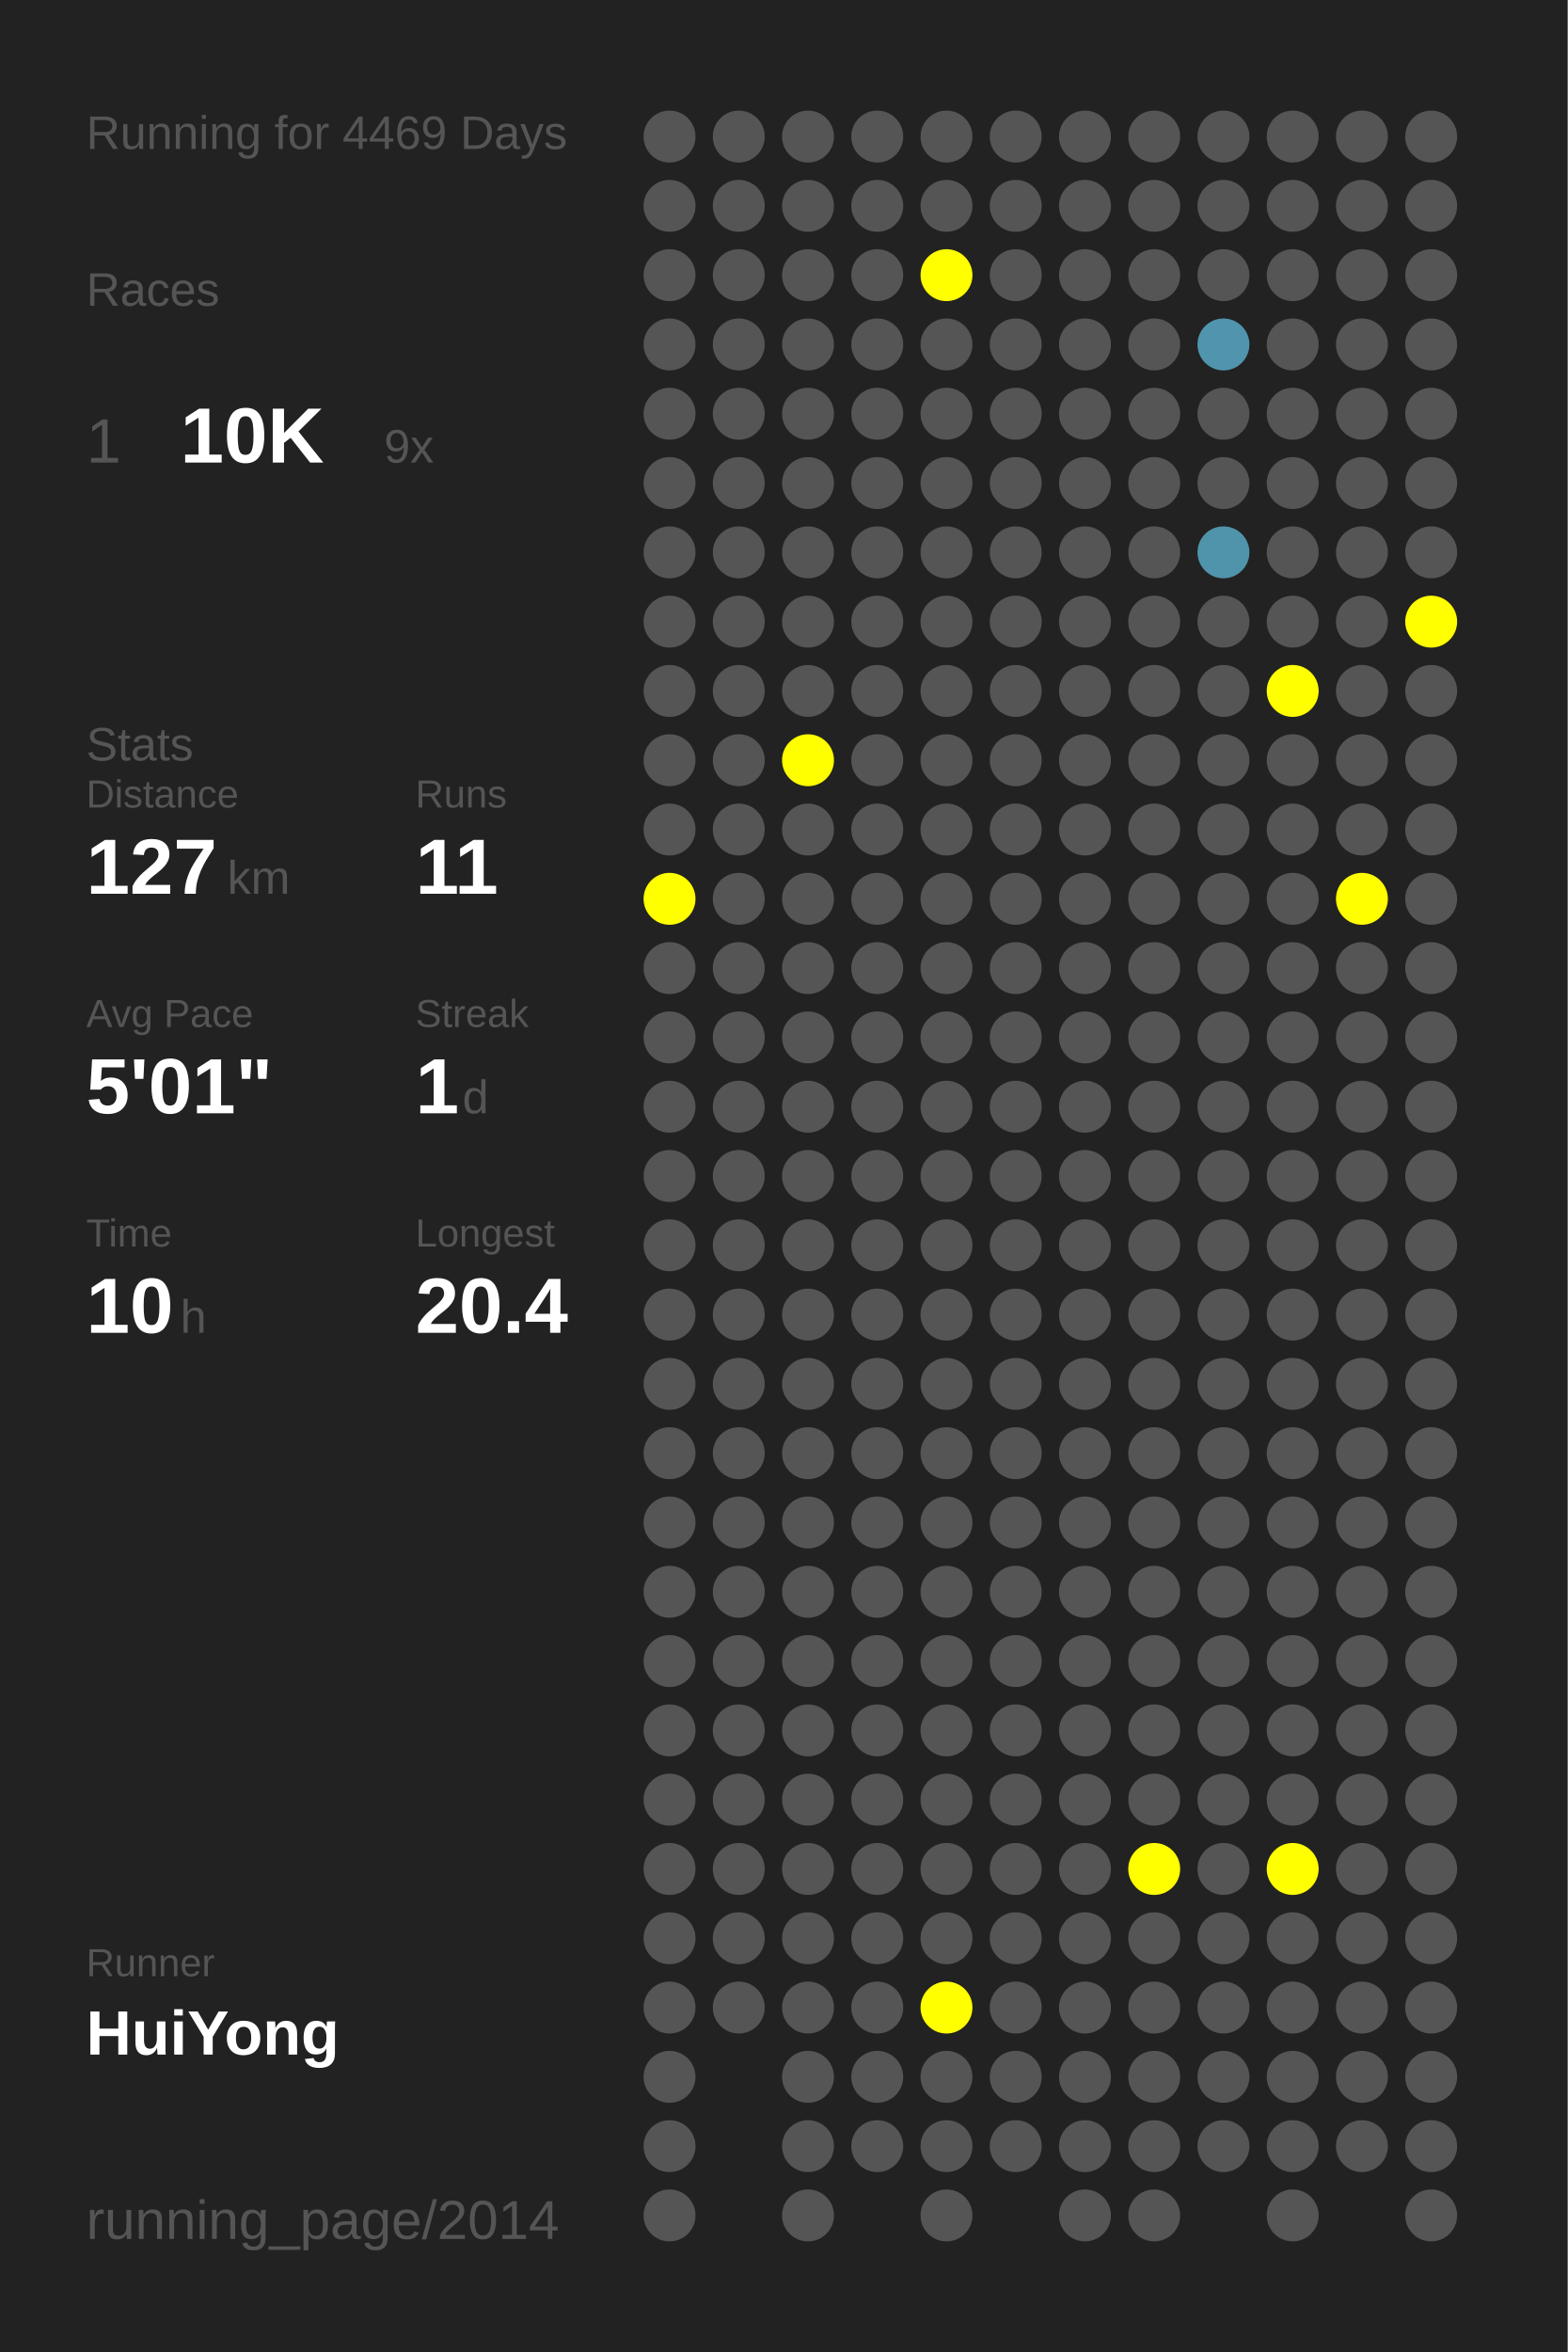
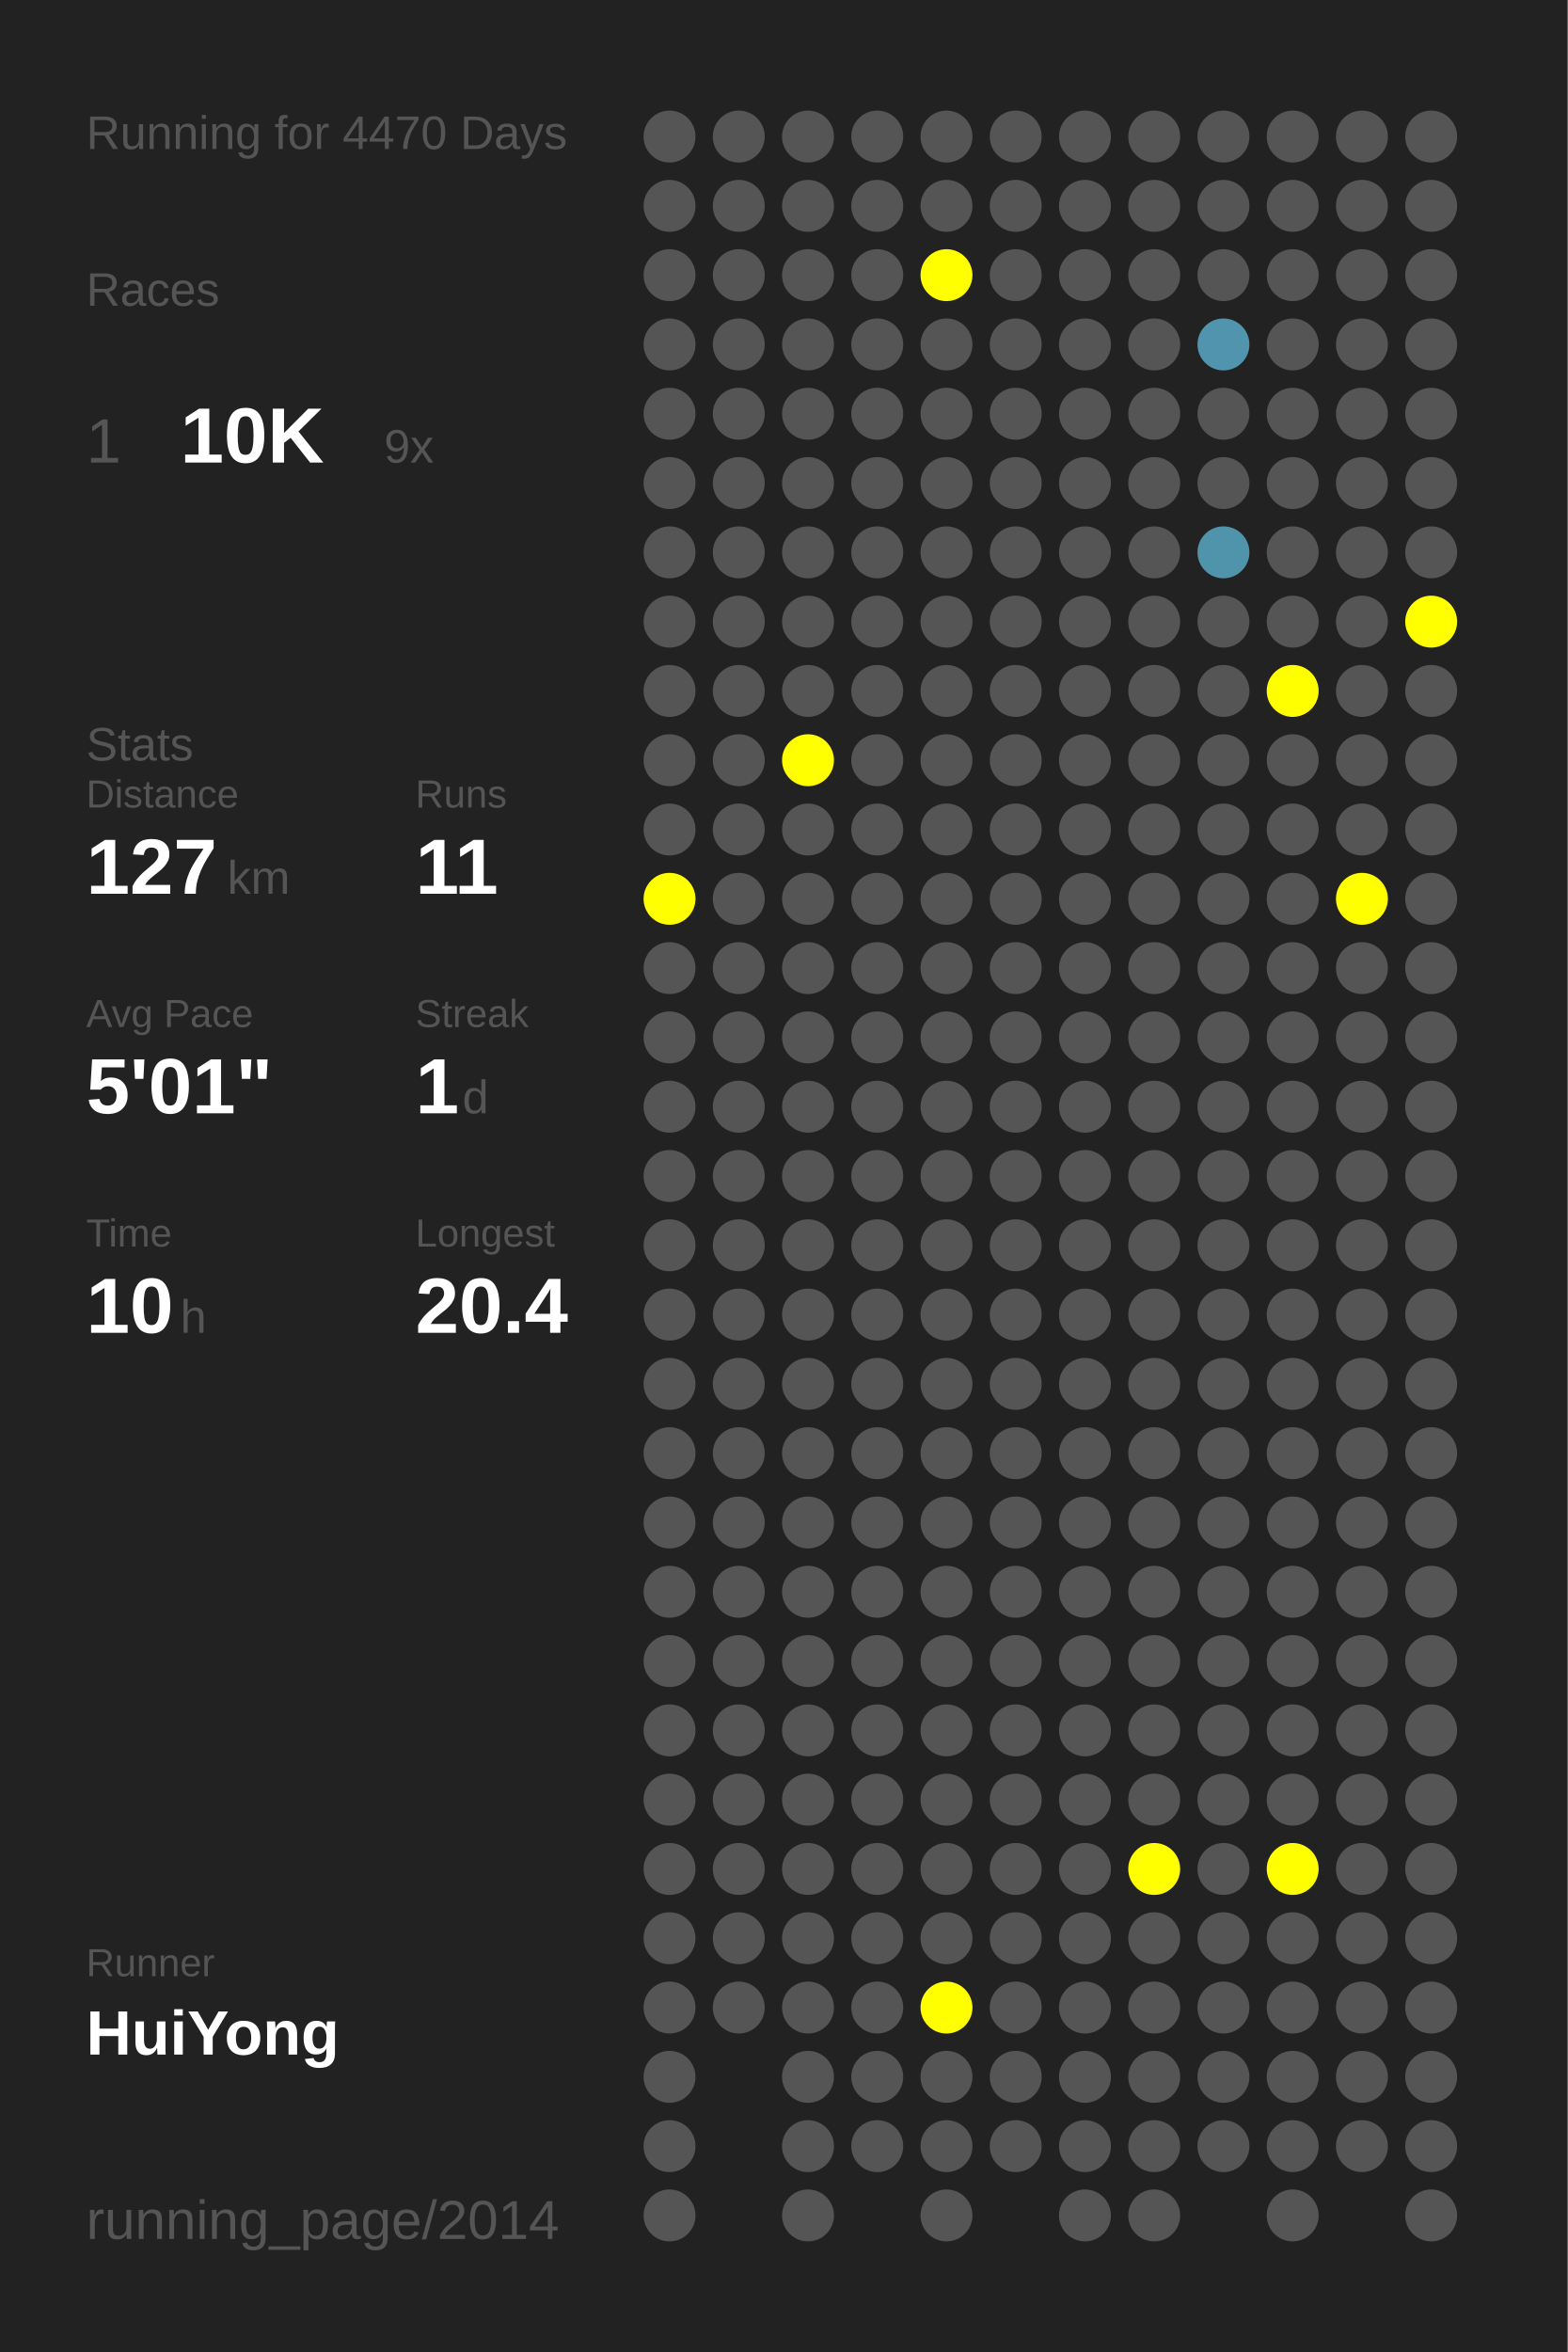
<svg xmlns="http://www.w3.org/2000/svg" baseProfile="full" height="300mm" version="1.1" viewBox="0,0,200,300" width="200mm">
  <defs />
  <rect fill="#222222" height="300" width="200" x="0" y="0" />
-   <text fill="#555555" style="font-size:6px; font-family:Arial;" x="11" y="19">Running for 4469 Days</text>
+   <text fill="#555555" style="font-size:6px; font-family:Arial;" x="11" y="19">Running for 4470 Days</text>
  <text fill="#555555" style="font-size:6px; font-family:Arial;" x="11" y="39">Races</text>
  <text fill="#555555" style="font-size:8px; font-family:Arial;" x="11" y="59">1</text>
  <text fill="#FFFFFF" style="font-size:10px; font-family:Arial; font-weight:bold;" x="23" y="59">10K</text>
  <text fill="#555555" style="font-size:6px; font-family:Arial;" x="49" y="59">9x</text>
  <text fill="#555555" style="font-size:6px; font-family:Arial;" x="11" y="97">Stats</text>
  <text fill="#555555" style="font-size:5px; font-family:Arial;" x="11" y="103">Distance</text>
  <text fill="#FFFFFF" style="font-size:10px; font-family:Arial; font-weight:bold;" x="11" y="114">127</text>
  <text fill="#555555" style="font-size:6px; font-family:Arial;" x="29" y="114">km</text>
  <text fill="#555555" style="font-size:5px; font-family:Arial;" x="53" y="103">Runs</text>
  <text fill="#FFFFFF" style="font-size:10px; font-family:Arial; font-weight:bold;" x="53" y="114">11</text>
  <text fill="#555555" style="font-size:5px; font-family:Arial;" x="11" y="131">Avg Pace</text>
  <text fill="#FFFFFF" style="font-size:10px; font-family:Arial; font-weight:bold;" x="11" y="142">5'01"</text>
  <text fill="#555555" style="font-size:5px; font-family:Arial;" x="53" y="131">Streak</text>
  <text fill="#FFFFFF" style="font-size:10px; font-family:Arial; font-weight:bold;" x="53" y="142">1</text>
  <text fill="#555555" style="font-size:6px; font-family:Arial;" x="59" y="142">d</text>
  <text fill="#555555" style="font-size:5px; font-family:Arial;" x="11" y="159">Time</text>
  <text fill="#FFFFFF" style="font-size:10px; font-family:Arial; font-weight:bold;" x="11" y="170">10</text>
  <text fill="#555555" style="font-size:6px; font-family:Arial;" x="23" y="170">h</text>
  <text fill="#555555" style="font-size:5px; font-family:Arial;" x="53" y="159">Longest</text>
  <text fill="#FFFFFF" style="font-size:10px; font-family:Arial; font-weight:bold;" x="53" y="170">20.4</text>
  <text fill="#555555" style="font-size:5px; font-family:Arial;" x="11" y="252.065">Runner</text>
  <text fill="#FFFFFF" style="font-size:8px; font-family:Arial; font-weight:bold;" x="11" y="262.065">HuiYong</text>
  <text fill="#555555" style="font-size:7px; font-family:Arial;" x="11" y="285.581">running_page/2014</text>
  <circle cx="85.417" cy="17.419" fill="#555555" r="3.312" />
  <circle cx="85.417" cy="26.258" fill="#555555" r="3.312" />
  <circle cx="85.417" cy="35.097" fill="#555555" r="3.312" />
  <circle cx="85.417" cy="43.935" fill="#555555" r="3.312" />
  <circle cx="85.417" cy="52.774" fill="#555555" r="3.312" />
  <circle cx="85.417" cy="61.613" fill="#555555" r="3.312" />
  <circle cx="85.417" cy="70.452" fill="#555555" r="3.312" />
  <circle cx="85.417" cy="79.29" fill="#555555" r="3.312" />
  <circle cx="85.417" cy="88.129" fill="#555555" r="3.312" />
  <circle cx="85.417" cy="96.968" fill="#555555" r="3.312" />
  <circle cx="85.417" cy="105.806" fill="#555555" r="3.312" />
  <circle cx="85.417" cy="114.645" fill="#FFFF00" r="3.312" />
  <circle cx="85.417" cy="123.484" fill="#555555" r="3.312" />
  <circle cx="85.417" cy="132.323" fill="#555555" r="3.312" />
  <circle cx="85.417" cy="141.161" fill="#555555" r="3.312" />
  <circle cx="85.417" cy="150" fill="#555555" r="3.312" />
  <circle cx="85.417" cy="158.839" fill="#555555" r="3.312" />
  <circle cx="85.417" cy="167.677" fill="#555555" r="3.312" />
  <circle cx="85.417" cy="176.516" fill="#555555" r="3.312" />
  <circle cx="85.417" cy="185.355" fill="#555555" r="3.312" />
  <circle cx="85.417" cy="194.194" fill="#555555" r="3.312" />
  <circle cx="85.417" cy="203.032" fill="#555555" r="3.312" />
  <circle cx="85.417" cy="211.871" fill="#555555" r="3.312" />
  <circle cx="85.417" cy="220.71" fill="#555555" r="3.312" />
  <circle cx="85.417" cy="229.548" fill="#555555" r="3.312" />
  <circle cx="85.417" cy="238.387" fill="#555555" r="3.312" />
  <circle cx="85.417" cy="247.226" fill="#555555" r="3.312" />
  <circle cx="85.417" cy="256.065" fill="#555555" r="3.312" />
  <circle cx="85.417" cy="264.903" fill="#555555" r="3.312" />
  <circle cx="85.417" cy="273.742" fill="#555555" r="3.312" />
  <circle cx="85.417" cy="282.581" fill="#555555" r="3.312" />
  <circle cx="94.25" cy="17.419" fill="#555555" r="3.312" />
  <circle cx="94.25" cy="26.258" fill="#555555" r="3.312" />
  <circle cx="94.25" cy="35.097" fill="#555555" r="3.312" />
  <circle cx="94.25" cy="43.935" fill="#555555" r="3.312" />
  <circle cx="94.25" cy="52.774" fill="#555555" r="3.312" />
  <circle cx="94.25" cy="61.613" fill="#555555" r="3.312" />
  <circle cx="94.25" cy="70.452" fill="#555555" r="3.312" />
  <circle cx="94.25" cy="79.29" fill="#555555" r="3.312" />
  <circle cx="94.25" cy="88.129" fill="#555555" r="3.312" />
  <circle cx="94.25" cy="96.968" fill="#555555" r="3.312" />
  <circle cx="94.25" cy="105.806" fill="#555555" r="3.312" />
  <circle cx="94.25" cy="114.645" fill="#555555" r="3.312" />
  <circle cx="94.25" cy="123.484" fill="#555555" r="3.312" />
  <circle cx="94.25" cy="132.323" fill="#555555" r="3.312" />
  <circle cx="94.25" cy="141.161" fill="#555555" r="3.312" />
  <circle cx="94.25" cy="150" fill="#555555" r="3.312" />
  <circle cx="94.25" cy="158.839" fill="#555555" r="3.312" />
  <circle cx="94.25" cy="167.677" fill="#555555" r="3.312" />
  <circle cx="94.25" cy="176.516" fill="#555555" r="3.312" />
  <circle cx="94.25" cy="185.355" fill="#555555" r="3.312" />
  <circle cx="94.25" cy="194.194" fill="#555555" r="3.312" />
  <circle cx="94.25" cy="203.032" fill="#555555" r="3.312" />
  <circle cx="94.25" cy="211.871" fill="#555555" r="3.312" />
  <circle cx="94.25" cy="220.71" fill="#555555" r="3.312" />
  <circle cx="94.25" cy="229.548" fill="#555555" r="3.312" />
  <circle cx="94.25" cy="238.387" fill="#555555" r="3.312" />
  <circle cx="94.25" cy="247.226" fill="#555555" r="3.312" />
  <circle cx="94.25" cy="256.065" fill="#555555" r="3.312" />
  <circle cx="103.083" cy="17.419" fill="#555555" r="3.312" />
  <circle cx="103.083" cy="26.258" fill="#555555" r="3.312" />
  <circle cx="103.083" cy="35.097" fill="#555555" r="3.312" />
  <circle cx="103.083" cy="43.935" fill="#555555" r="3.312" />
  <circle cx="103.083" cy="52.774" fill="#555555" r="3.312" />
  <circle cx="103.083" cy="61.613" fill="#555555" r="3.312" />
  <circle cx="103.083" cy="70.452" fill="#555555" r="3.312" />
  <circle cx="103.083" cy="79.29" fill="#555555" r="3.312" />
  <circle cx="103.083" cy="88.129" fill="#555555" r="3.312" />
  <circle cx="103.083" cy="96.968" fill="#FFFF00" r="3.312" />
  <circle cx="103.083" cy="105.806" fill="#555555" r="3.312" />
  <circle cx="103.083" cy="114.645" fill="#555555" r="3.312" />
  <circle cx="103.083" cy="123.484" fill="#555555" r="3.312" />
  <circle cx="103.083" cy="132.323" fill="#555555" r="3.312" />
  <circle cx="103.083" cy="141.161" fill="#555555" r="3.312" />
  <circle cx="103.083" cy="150" fill="#555555" r="3.312" />
  <circle cx="103.083" cy="158.839" fill="#555555" r="3.312" />
  <circle cx="103.083" cy="167.677" fill="#555555" r="3.312" />
  <circle cx="103.083" cy="176.516" fill="#555555" r="3.312" />
  <circle cx="103.083" cy="185.355" fill="#555555" r="3.312" />
  <circle cx="103.083" cy="194.194" fill="#555555" r="3.312" />
  <circle cx="103.083" cy="203.032" fill="#555555" r="3.312" />
  <circle cx="103.083" cy="211.871" fill="#555555" r="3.312" />
  <circle cx="103.083" cy="220.71" fill="#555555" r="3.312" />
  <circle cx="103.083" cy="229.548" fill="#555555" r="3.312" />
  <circle cx="103.083" cy="238.387" fill="#555555" r="3.312" />
  <circle cx="103.083" cy="247.226" fill="#555555" r="3.312" />
  <circle cx="103.083" cy="256.065" fill="#555555" r="3.312" />
  <circle cx="103.083" cy="264.903" fill="#555555" r="3.312" />
  <circle cx="103.083" cy="273.742" fill="#555555" r="3.312" />
  <circle cx="103.083" cy="282.581" fill="#555555" r="3.312" />
  <circle cx="111.917" cy="17.419" fill="#555555" r="3.312" />
  <circle cx="111.917" cy="26.258" fill="#555555" r="3.312" />
  <circle cx="111.917" cy="35.097" fill="#555555" r="3.312" />
  <circle cx="111.917" cy="43.935" fill="#555555" r="3.312" />
  <circle cx="111.917" cy="52.774" fill="#555555" r="3.312" />
  <circle cx="111.917" cy="61.613" fill="#555555" r="3.312" />
  <circle cx="111.917" cy="70.452" fill="#555555" r="3.312" />
  <circle cx="111.917" cy="79.29" fill="#555555" r="3.312" />
  <circle cx="111.917" cy="88.129" fill="#555555" r="3.312" />
  <circle cx="111.917" cy="96.968" fill="#555555" r="3.312" />
  <circle cx="111.917" cy="105.806" fill="#555555" r="3.312" />
  <circle cx="111.917" cy="114.645" fill="#555555" r="3.312" />
  <circle cx="111.917" cy="123.484" fill="#555555" r="3.312" />
  <circle cx="111.917" cy="132.323" fill="#555555" r="3.312" />
  <circle cx="111.917" cy="141.161" fill="#555555" r="3.312" />
  <circle cx="111.917" cy="150" fill="#555555" r="3.312" />
  <circle cx="111.917" cy="158.839" fill="#555555" r="3.312" />
  <circle cx="111.917" cy="167.677" fill="#555555" r="3.312" />
  <circle cx="111.917" cy="176.516" fill="#555555" r="3.312" />
  <circle cx="111.917" cy="185.355" fill="#555555" r="3.312" />
  <circle cx="111.917" cy="194.194" fill="#555555" r="3.312" />
  <circle cx="111.917" cy="203.032" fill="#555555" r="3.312" />
  <circle cx="111.917" cy="211.871" fill="#555555" r="3.312" />
  <circle cx="111.917" cy="220.71" fill="#555555" r="3.312" />
  <circle cx="111.917" cy="229.548" fill="#555555" r="3.312" />
  <circle cx="111.917" cy="238.387" fill="#555555" r="3.312" />
  <circle cx="111.917" cy="247.226" fill="#555555" r="3.312" />
  <circle cx="111.917" cy="256.065" fill="#555555" r="3.312" />
  <circle cx="111.917" cy="264.903" fill="#555555" r="3.312" />
  <circle cx="111.917" cy="273.742" fill="#555555" r="3.312" />
  <circle cx="120.75" cy="17.419" fill="#555555" r="3.312" />
  <circle cx="120.75" cy="26.258" fill="#555555" r="3.312" />
  <circle cx="120.75" cy="35.097" fill="#FFFF00" r="3.312" />
  <circle cx="120.75" cy="43.935" fill="#555555" r="3.312" />
  <circle cx="120.75" cy="52.774" fill="#555555" r="3.312" />
  <circle cx="120.75" cy="61.613" fill="#555555" r="3.312" />
  <circle cx="120.75" cy="70.452" fill="#555555" r="3.312" />
  <circle cx="120.75" cy="79.29" fill="#555555" r="3.312" />
  <circle cx="120.75" cy="88.129" fill="#555555" r="3.312" />
  <circle cx="120.75" cy="96.968" fill="#555555" r="3.312" />
  <circle cx="120.75" cy="105.806" fill="#555555" r="3.312" />
  <circle cx="120.75" cy="114.645" fill="#555555" r="3.312" />
  <circle cx="120.75" cy="123.484" fill="#555555" r="3.312" />
  <circle cx="120.75" cy="132.323" fill="#555555" r="3.312" />
  <circle cx="120.75" cy="141.161" fill="#555555" r="3.312" />
  <circle cx="120.75" cy="150" fill="#555555" r="3.312" />
  <circle cx="120.75" cy="158.839" fill="#555555" r="3.312" />
  <circle cx="120.75" cy="167.677" fill="#555555" r="3.312" />
  <circle cx="120.75" cy="176.516" fill="#555555" r="3.312" />
  <circle cx="120.75" cy="185.355" fill="#555555" r="3.312" />
  <circle cx="120.75" cy="194.194" fill="#555555" r="3.312" />
  <circle cx="120.75" cy="203.032" fill="#555555" r="3.312" />
  <circle cx="120.75" cy="211.871" fill="#555555" r="3.312" />
  <circle cx="120.75" cy="220.71" fill="#555555" r="3.312" />
  <circle cx="120.75" cy="229.548" fill="#555555" r="3.312" />
  <circle cx="120.75" cy="238.387" fill="#555555" r="3.312" />
  <circle cx="120.75" cy="247.226" fill="#555555" r="3.312" />
  <circle cx="120.75" cy="256.065" fill="#FFFF00" r="3.312" />
  <circle cx="120.75" cy="264.903" fill="#555555" r="3.312" />
  <circle cx="120.75" cy="273.742" fill="#555555" r="3.312" />
  <circle cx="120.75" cy="282.581" fill="#555555" r="3.312" />
  <circle cx="129.583" cy="17.419" fill="#555555" r="3.312" />
  <circle cx="129.583" cy="26.258" fill="#555555" r="3.312" />
  <circle cx="129.583" cy="35.097" fill="#555555" r="3.312" />
  <circle cx="129.583" cy="43.935" fill="#555555" r="3.312" />
  <circle cx="129.583" cy="52.774" fill="#555555" r="3.312" />
  <circle cx="129.583" cy="61.613" fill="#555555" r="3.312" />
  <circle cx="129.583" cy="70.452" fill="#555555" r="3.312" />
  <circle cx="129.583" cy="79.29" fill="#555555" r="3.312" />
  <circle cx="129.583" cy="88.129" fill="#555555" r="3.312" />
  <circle cx="129.583" cy="96.968" fill="#555555" r="3.312" />
  <circle cx="129.583" cy="105.806" fill="#555555" r="3.312" />
  <circle cx="129.583" cy="114.645" fill="#555555" r="3.312" />
  <circle cx="129.583" cy="123.484" fill="#555555" r="3.312" />
  <circle cx="129.583" cy="132.323" fill="#555555" r="3.312" />
  <circle cx="129.583" cy="141.161" fill="#555555" r="3.312" />
  <circle cx="129.583" cy="150" fill="#555555" r="3.312" />
  <circle cx="129.583" cy="158.839" fill="#555555" r="3.312" />
  <circle cx="129.583" cy="167.677" fill="#555555" r="3.312" />
  <circle cx="129.583" cy="176.516" fill="#555555" r="3.312" />
  <circle cx="129.583" cy="185.355" fill="#555555" r="3.312" />
  <circle cx="129.583" cy="194.194" fill="#555555" r="3.312" />
  <circle cx="129.583" cy="203.032" fill="#555555" r="3.312" />
  <circle cx="129.583" cy="211.871" fill="#555555" r="3.312" />
  <circle cx="129.583" cy="220.71" fill="#555555" r="3.312" />
  <circle cx="129.583" cy="229.548" fill="#555555" r="3.312" />
  <circle cx="129.583" cy="238.387" fill="#555555" r="3.312" />
  <circle cx="129.583" cy="247.226" fill="#555555" r="3.312" />
  <circle cx="129.583" cy="256.065" fill="#555555" r="3.312" />
  <circle cx="129.583" cy="264.903" fill="#555555" r="3.312" />
  <circle cx="129.583" cy="273.742" fill="#555555" r="3.312" />
  <circle cx="138.417" cy="17.419" fill="#555555" r="3.312" />
  <circle cx="138.417" cy="26.258" fill="#555555" r="3.312" />
  <circle cx="138.417" cy="35.097" fill="#555555" r="3.312" />
  <circle cx="138.417" cy="43.935" fill="#555555" r="3.312" />
  <circle cx="138.417" cy="52.774" fill="#555555" r="3.312" />
  <circle cx="138.417" cy="61.613" fill="#555555" r="3.312" />
  <circle cx="138.417" cy="70.452" fill="#555555" r="3.312" />
  <circle cx="138.417" cy="79.29" fill="#555555" r="3.312" />
  <circle cx="138.417" cy="88.129" fill="#555555" r="3.312" />
  <circle cx="138.417" cy="96.968" fill="#555555" r="3.312" />
  <circle cx="138.417" cy="105.806" fill="#555555" r="3.312" />
  <circle cx="138.417" cy="114.645" fill="#555555" r="3.312" />
  <circle cx="138.417" cy="123.484" fill="#555555" r="3.312" />
  <circle cx="138.417" cy="132.323" fill="#555555" r="3.312" />
  <circle cx="138.417" cy="141.161" fill="#555555" r="3.312" />
  <circle cx="138.417" cy="150" fill="#555555" r="3.312" />
  <circle cx="138.417" cy="158.839" fill="#555555" r="3.312" />
  <circle cx="138.417" cy="167.677" fill="#555555" r="3.312" />
  <circle cx="138.417" cy="176.516" fill="#555555" r="3.312" />
  <circle cx="138.417" cy="185.355" fill="#555555" r="3.312" />
  <circle cx="138.417" cy="194.194" fill="#555555" r="3.312" />
  <circle cx="138.417" cy="203.032" fill="#555555" r="3.312" />
  <circle cx="138.417" cy="211.871" fill="#555555" r="3.312" />
  <circle cx="138.417" cy="220.71" fill="#555555" r="3.312" />
  <circle cx="138.417" cy="229.548" fill="#555555" r="3.312" />
  <circle cx="138.417" cy="238.387" fill="#555555" r="3.312" />
  <circle cx="138.417" cy="247.226" fill="#555555" r="3.312" />
  <circle cx="138.417" cy="256.065" fill="#555555" r="3.312" />
  <circle cx="138.417" cy="264.903" fill="#555555" r="3.312" />
  <circle cx="138.417" cy="273.742" fill="#555555" r="3.312" />
  <circle cx="138.417" cy="282.581" fill="#555555" r="3.312" />
  <circle cx="147.25" cy="17.419" fill="#555555" r="3.312" />
  <circle cx="147.25" cy="26.258" fill="#555555" r="3.312" />
  <circle cx="147.25" cy="35.097" fill="#555555" r="3.312" />
  <circle cx="147.25" cy="43.935" fill="#555555" r="3.312" />
  <circle cx="147.25" cy="52.774" fill="#555555" r="3.312" />
  <circle cx="147.25" cy="61.613" fill="#555555" r="3.312" />
  <circle cx="147.25" cy="70.452" fill="#555555" r="3.312" />
  <circle cx="147.25" cy="79.29" fill="#555555" r="3.312" />
  <circle cx="147.25" cy="88.129" fill="#555555" r="3.312" />
  <circle cx="147.25" cy="96.968" fill="#555555" r="3.312" />
  <circle cx="147.25" cy="105.806" fill="#555555" r="3.312" />
  <circle cx="147.25" cy="114.645" fill="#555555" r="3.312" />
  <circle cx="147.25" cy="123.484" fill="#555555" r="3.312" />
  <circle cx="147.25" cy="132.323" fill="#555555" r="3.312" />
  <circle cx="147.25" cy="141.161" fill="#555555" r="3.312" />
  <circle cx="147.25" cy="150" fill="#555555" r="3.312" />
  <circle cx="147.25" cy="158.839" fill="#555555" r="3.312" />
  <circle cx="147.25" cy="167.677" fill="#555555" r="3.312" />
  <circle cx="147.25" cy="176.516" fill="#555555" r="3.312" />
  <circle cx="147.25" cy="185.355" fill="#555555" r="3.312" />
  <circle cx="147.25" cy="194.194" fill="#555555" r="3.312" />
  <circle cx="147.25" cy="203.032" fill="#555555" r="3.312" />
  <circle cx="147.25" cy="211.871" fill="#555555" r="3.312" />
  <circle cx="147.25" cy="220.71" fill="#555555" r="3.312" />
  <circle cx="147.25" cy="229.548" fill="#555555" r="3.312" />
  <circle cx="147.25" cy="238.387" fill="#FFFF00" r="3.312" />
  <circle cx="147.25" cy="247.226" fill="#555555" r="3.312" />
  <circle cx="147.25" cy="256.065" fill="#555555" r="3.312" />
  <circle cx="147.25" cy="264.903" fill="#555555" r="3.312" />
  <circle cx="147.25" cy="273.742" fill="#555555" r="3.312" />
  <circle cx="147.25" cy="282.581" fill="#555555" r="3.312" />
  <circle cx="156.083" cy="17.419" fill="#555555" r="3.312" />
  <circle cx="156.083" cy="26.258" fill="#555555" r="3.312" />
  <circle cx="156.083" cy="35.097" fill="#555555" r="3.312" />
  <circle cx="156.083" cy="43.935" fill="#5095ad" r="3.312" />
  <circle cx="156.083" cy="52.774" fill="#555555" r="3.312" />
  <circle cx="156.083" cy="61.613" fill="#555555" r="3.312" />
  <circle cx="156.083" cy="70.452" fill="#5094ab" r="3.312" />
  <circle cx="156.083" cy="79.29" fill="#555555" r="3.312" />
  <circle cx="156.083" cy="88.129" fill="#555555" r="3.312" />
  <circle cx="156.083" cy="96.968" fill="#555555" r="3.312" />
  <circle cx="156.083" cy="105.806" fill="#555555" r="3.312" />
  <circle cx="156.083" cy="114.645" fill="#555555" r="3.312" />
  <circle cx="156.083" cy="123.484" fill="#555555" r="3.312" />
  <circle cx="156.083" cy="132.323" fill="#555555" r="3.312" />
  <circle cx="156.083" cy="141.161" fill="#555555" r="3.312" />
  <circle cx="156.083" cy="150" fill="#555555" r="3.312" />
  <circle cx="156.083" cy="158.839" fill="#555555" r="3.312" />
  <circle cx="156.083" cy="167.677" fill="#555555" r="3.312" />
  <circle cx="156.083" cy="176.516" fill="#555555" r="3.312" />
  <circle cx="156.083" cy="185.355" fill="#555555" r="3.312" />
  <circle cx="156.083" cy="194.194" fill="#555555" r="3.312" />
  <circle cx="156.083" cy="203.032" fill="#555555" r="3.312" />
  <circle cx="156.083" cy="211.871" fill="#555555" r="3.312" />
  <circle cx="156.083" cy="220.71" fill="#555555" r="3.312" />
  <circle cx="156.083" cy="229.548" fill="#555555" r="3.312" />
  <circle cx="156.083" cy="238.387" fill="#555555" r="3.312" />
  <circle cx="156.083" cy="247.226" fill="#555555" r="3.312" />
  <circle cx="156.083" cy="256.065" fill="#555555" r="3.312" />
  <circle cx="156.083" cy="264.903" fill="#555555" r="3.312" />
  <circle cx="156.083" cy="273.742" fill="#555555" r="3.312" />
  <circle cx="164.917" cy="17.419" fill="#555555" r="3.312" />
  <circle cx="164.917" cy="26.258" fill="#555555" r="3.312" />
  <circle cx="164.917" cy="35.097" fill="#555555" r="3.312" />
  <circle cx="164.917" cy="43.935" fill="#555555" r="3.312" />
  <circle cx="164.917" cy="52.774" fill="#555555" r="3.312" />
  <circle cx="164.917" cy="61.613" fill="#555555" r="3.312" />
  <circle cx="164.917" cy="70.452" fill="#555555" r="3.312" />
  <circle cx="164.917" cy="79.29" fill="#555555" r="3.312" />
  <circle cx="164.917" cy="88.129" fill="#FFFF00" r="3.312" />
  <circle cx="164.917" cy="96.968" fill="#555555" r="3.312" />
  <circle cx="164.917" cy="105.806" fill="#555555" r="3.312" />
  <circle cx="164.917" cy="114.645" fill="#555555" r="3.312" />
  <circle cx="164.917" cy="123.484" fill="#555555" r="3.312" />
  <circle cx="164.917" cy="132.323" fill="#555555" r="3.312" />
  <circle cx="164.917" cy="141.161" fill="#555555" r="3.312" />
  <circle cx="164.917" cy="150" fill="#555555" r="3.312" />
  <circle cx="164.917" cy="158.839" fill="#555555" r="3.312" />
  <circle cx="164.917" cy="167.677" fill="#555555" r="3.312" />
  <circle cx="164.917" cy="176.516" fill="#555555" r="3.312" />
  <circle cx="164.917" cy="185.355" fill="#555555" r="3.312" />
  <circle cx="164.917" cy="194.194" fill="#555555" r="3.312" />
  <circle cx="164.917" cy="203.032" fill="#555555" r="3.312" />
  <circle cx="164.917" cy="211.871" fill="#555555" r="3.312" />
  <circle cx="164.917" cy="220.71" fill="#555555" r="3.312" />
  <circle cx="164.917" cy="229.548" fill="#555555" r="3.312" />
  <circle cx="164.917" cy="238.387" fill="#FFFF00" r="3.312" />
  <circle cx="164.917" cy="247.226" fill="#555555" r="3.312" />
  <circle cx="164.917" cy="256.065" fill="#555555" r="3.312" />
  <circle cx="164.917" cy="264.903" fill="#555555" r="3.312" />
  <circle cx="164.917" cy="273.742" fill="#555555" r="3.312" />
  <circle cx="164.917" cy="282.581" fill="#555555" r="3.312" />
  <circle cx="173.75" cy="17.419" fill="#555555" r="3.312" />
  <circle cx="173.75" cy="26.258" fill="#555555" r="3.312" />
  <circle cx="173.75" cy="35.097" fill="#555555" r="3.312" />
  <circle cx="173.75" cy="43.935" fill="#555555" r="3.312" />
  <circle cx="173.75" cy="52.774" fill="#555555" r="3.312" />
  <circle cx="173.75" cy="61.613" fill="#555555" r="3.312" />
  <circle cx="173.75" cy="70.452" fill="#555555" r="3.312" />
  <circle cx="173.75" cy="79.29" fill="#555555" r="3.312" />
  <circle cx="173.75" cy="88.129" fill="#555555" r="3.312" />
  <circle cx="173.75" cy="96.968" fill="#555555" r="3.312" />
  <circle cx="173.75" cy="105.806" fill="#555555" r="3.312" />
  <circle cx="173.75" cy="114.645" fill="#FFFF00" r="3.312" />
  <circle cx="173.75" cy="123.484" fill="#555555" r="3.312" />
  <circle cx="173.75" cy="132.323" fill="#555555" r="3.312" />
  <circle cx="173.75" cy="141.161" fill="#555555" r="3.312" />
  <circle cx="173.75" cy="150" fill="#555555" r="3.312" />
  <circle cx="173.75" cy="158.839" fill="#555555" r="3.312" />
  <circle cx="173.75" cy="167.677" fill="#555555" r="3.312" />
  <circle cx="173.75" cy="176.516" fill="#555555" r="3.312" />
  <circle cx="173.75" cy="185.355" fill="#555555" r="3.312" />
  <circle cx="173.75" cy="194.194" fill="#555555" r="3.312" />
  <circle cx="173.75" cy="203.032" fill="#555555" r="3.312" />
  <circle cx="173.75" cy="211.871" fill="#555555" r="3.312" />
  <circle cx="173.75" cy="220.71" fill="#555555" r="3.312" />
  <circle cx="173.75" cy="229.548" fill="#555555" r="3.312" />
  <circle cx="173.75" cy="238.387" fill="#555555" r="3.312" />
  <circle cx="173.75" cy="247.226" fill="#555555" r="3.312" />
  <circle cx="173.75" cy="256.065" fill="#555555" r="3.312" />
  <circle cx="173.75" cy="264.903" fill="#555555" r="3.312" />
  <circle cx="173.75" cy="273.742" fill="#555555" r="3.312" />
  <circle cx="182.583" cy="17.419" fill="#555555" r="3.312" />
  <circle cx="182.583" cy="26.258" fill="#555555" r="3.312" />
  <circle cx="182.583" cy="35.097" fill="#555555" r="3.312" />
  <circle cx="182.583" cy="43.935" fill="#555555" r="3.312" />
  <circle cx="182.583" cy="52.774" fill="#555555" r="3.312" />
  <circle cx="182.583" cy="61.613" fill="#555555" r="3.312" />
  <circle cx="182.583" cy="70.452" fill="#555555" r="3.312" />
  <circle cx="182.583" cy="79.29" fill="#FFFF00" r="3.312" />
  <circle cx="182.583" cy="88.129" fill="#555555" r="3.312" />
  <circle cx="182.583" cy="96.968" fill="#555555" r="3.312" />
  <circle cx="182.583" cy="105.806" fill="#555555" r="3.312" />
  <circle cx="182.583" cy="114.645" fill="#555555" r="3.312" />
  <circle cx="182.583" cy="123.484" fill="#555555" r="3.312" />
  <circle cx="182.583" cy="132.323" fill="#555555" r="3.312" />
  <circle cx="182.583" cy="141.161" fill="#555555" r="3.312" />
  <circle cx="182.583" cy="150" fill="#555555" r="3.312" />
  <circle cx="182.583" cy="158.839" fill="#555555" r="3.312" />
  <circle cx="182.583" cy="167.677" fill="#555555" r="3.312" />
  <circle cx="182.583" cy="176.516" fill="#555555" r="3.312" />
  <circle cx="182.583" cy="185.355" fill="#555555" r="3.312" />
  <circle cx="182.583" cy="194.194" fill="#555555" r="3.312" />
  <circle cx="182.583" cy="203.032" fill="#555555" r="3.312" />
  <circle cx="182.583" cy="211.871" fill="#555555" r="3.312" />
  <circle cx="182.583" cy="220.71" fill="#555555" r="3.312" />
  <circle cx="182.583" cy="229.548" fill="#555555" r="3.312" />
  <circle cx="182.583" cy="238.387" fill="#555555" r="3.312" />
  <circle cx="182.583" cy="247.226" fill="#555555" r="3.312" />
  <circle cx="182.583" cy="256.065" fill="#555555" r="3.312" />
  <circle cx="182.583" cy="264.903" fill="#555555" r="3.312" />
  <circle cx="182.583" cy="273.742" fill="#555555" r="3.312" />
  <circle cx="182.583" cy="282.581" fill="#555555" r="3.312" />
</svg>
